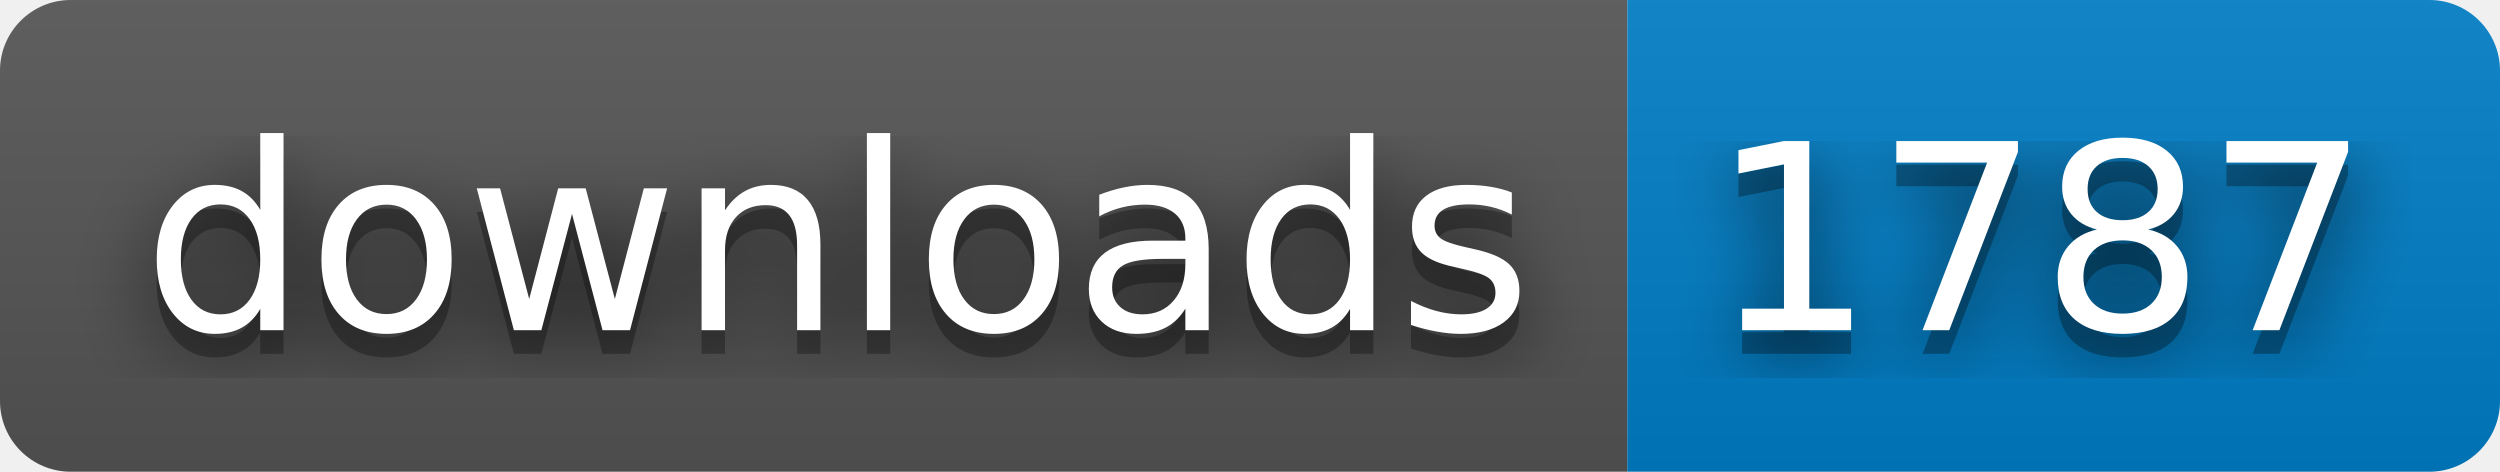
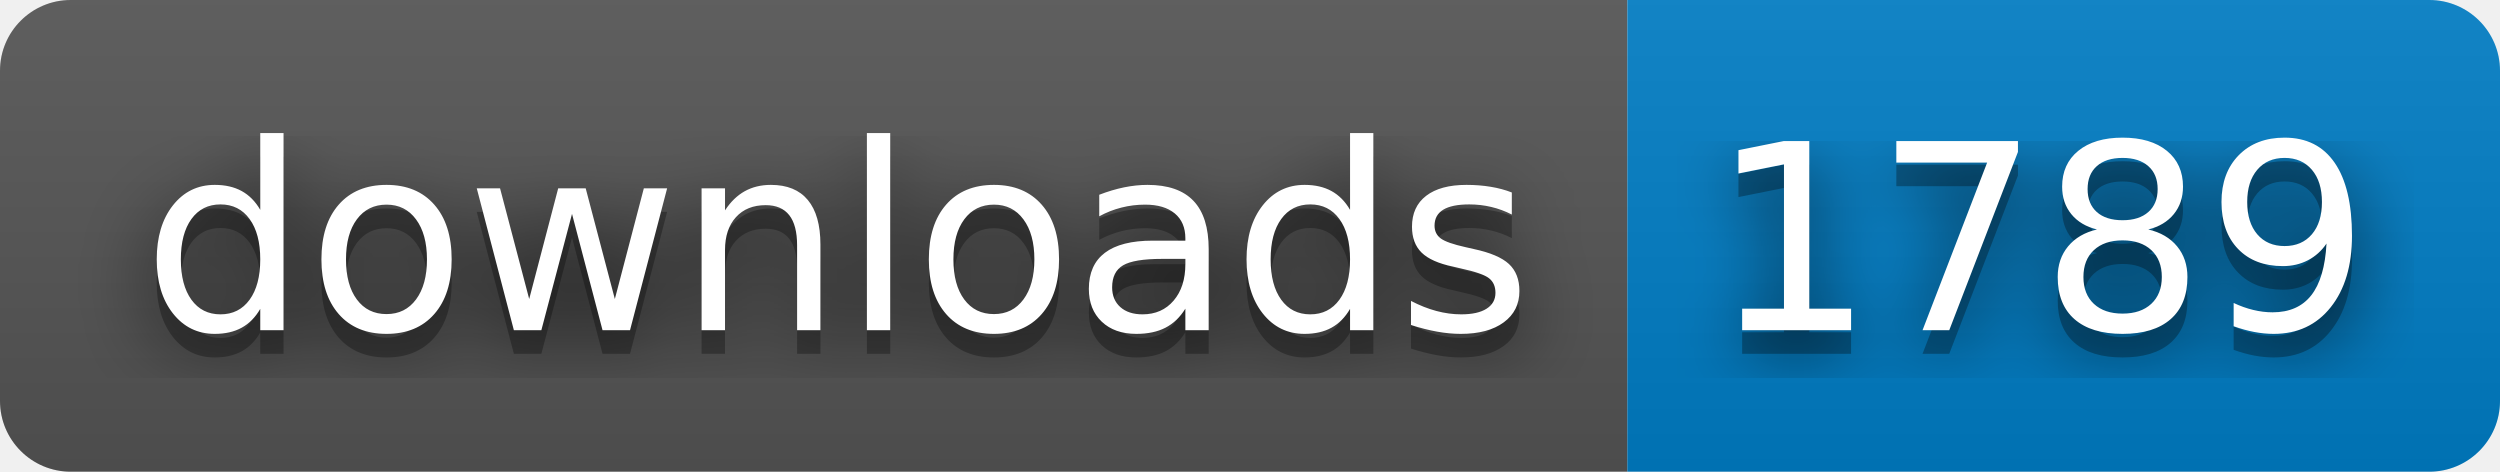
- <svg xmlns="http://www.w3.org/2000/svg" width="106" height="20" role="img" aria-label="downloads: 1787">
+ <svg xmlns="http://www.w3.org/2000/svg" width="106" height="20" role="img" aria-label="downloads: 1789">
  <filter id="blur">
    <feGaussianBlur stdDeviation="16" />
  </filter>
  <linearGradient id="s" x2="0" y2="100%">
    <stop offset="0" stop-color="#bbb" stop-opacity=".1" />
    <stop offset="1" stop-opacity=".1" />
  </linearGradient>
  <clipPath id="r">
    <rect width="106" height="20" rx="3" />
  </clipPath>
  <g clip-path="url(#r)">
    <rect width="69" height="20" fill="#555" />
    <rect x="69" width="37" height="20" fill="#007ec6" />
    <rect width="106" height="20" fill="url(#s)" />
  </g>
  <g fill="#fff" text-anchor="middle" font-family="Verdana,Geneva,DejaVu Sans,sans-serif" text-rendering="geometricPrecision" font-size="110">
    <g transform="scale(.1)">
      <g aria-hidden="true" fill="#010101">
        <text x="355" y="150" fill-opacity=".8" filter="url(#blur)" textLength="590">downloads</text>
        <text x="355" y="150" fill-opacity=".3" textLength="590">downloads</text>
      </g>
      <text x="355" y="140" textLength="590">downloads</text>
    </g>
    <g transform="scale(.1)">
      <g aria-hidden="true" fill="#010101">
-         <text x="865" y="150" fill-opacity=".8" filter="url(#blur)" textLength="270">1787</text>
-         <text x="865" y="150" fill-opacity=".3" textLength="270">1787</text>
+         <text x="865" y="150" fill-opacity=".8" filter="url(#blur)" textLength="270">1789</text>
+         <text x="865" y="150" fill-opacity=".3" textLength="270">1789</text>
      </g>
-       <text x="865" y="140" textLength="270">1787</text>
+       <text x="865" y="140" textLength="270">1789</text>
    </g>
  </g>
</svg>
